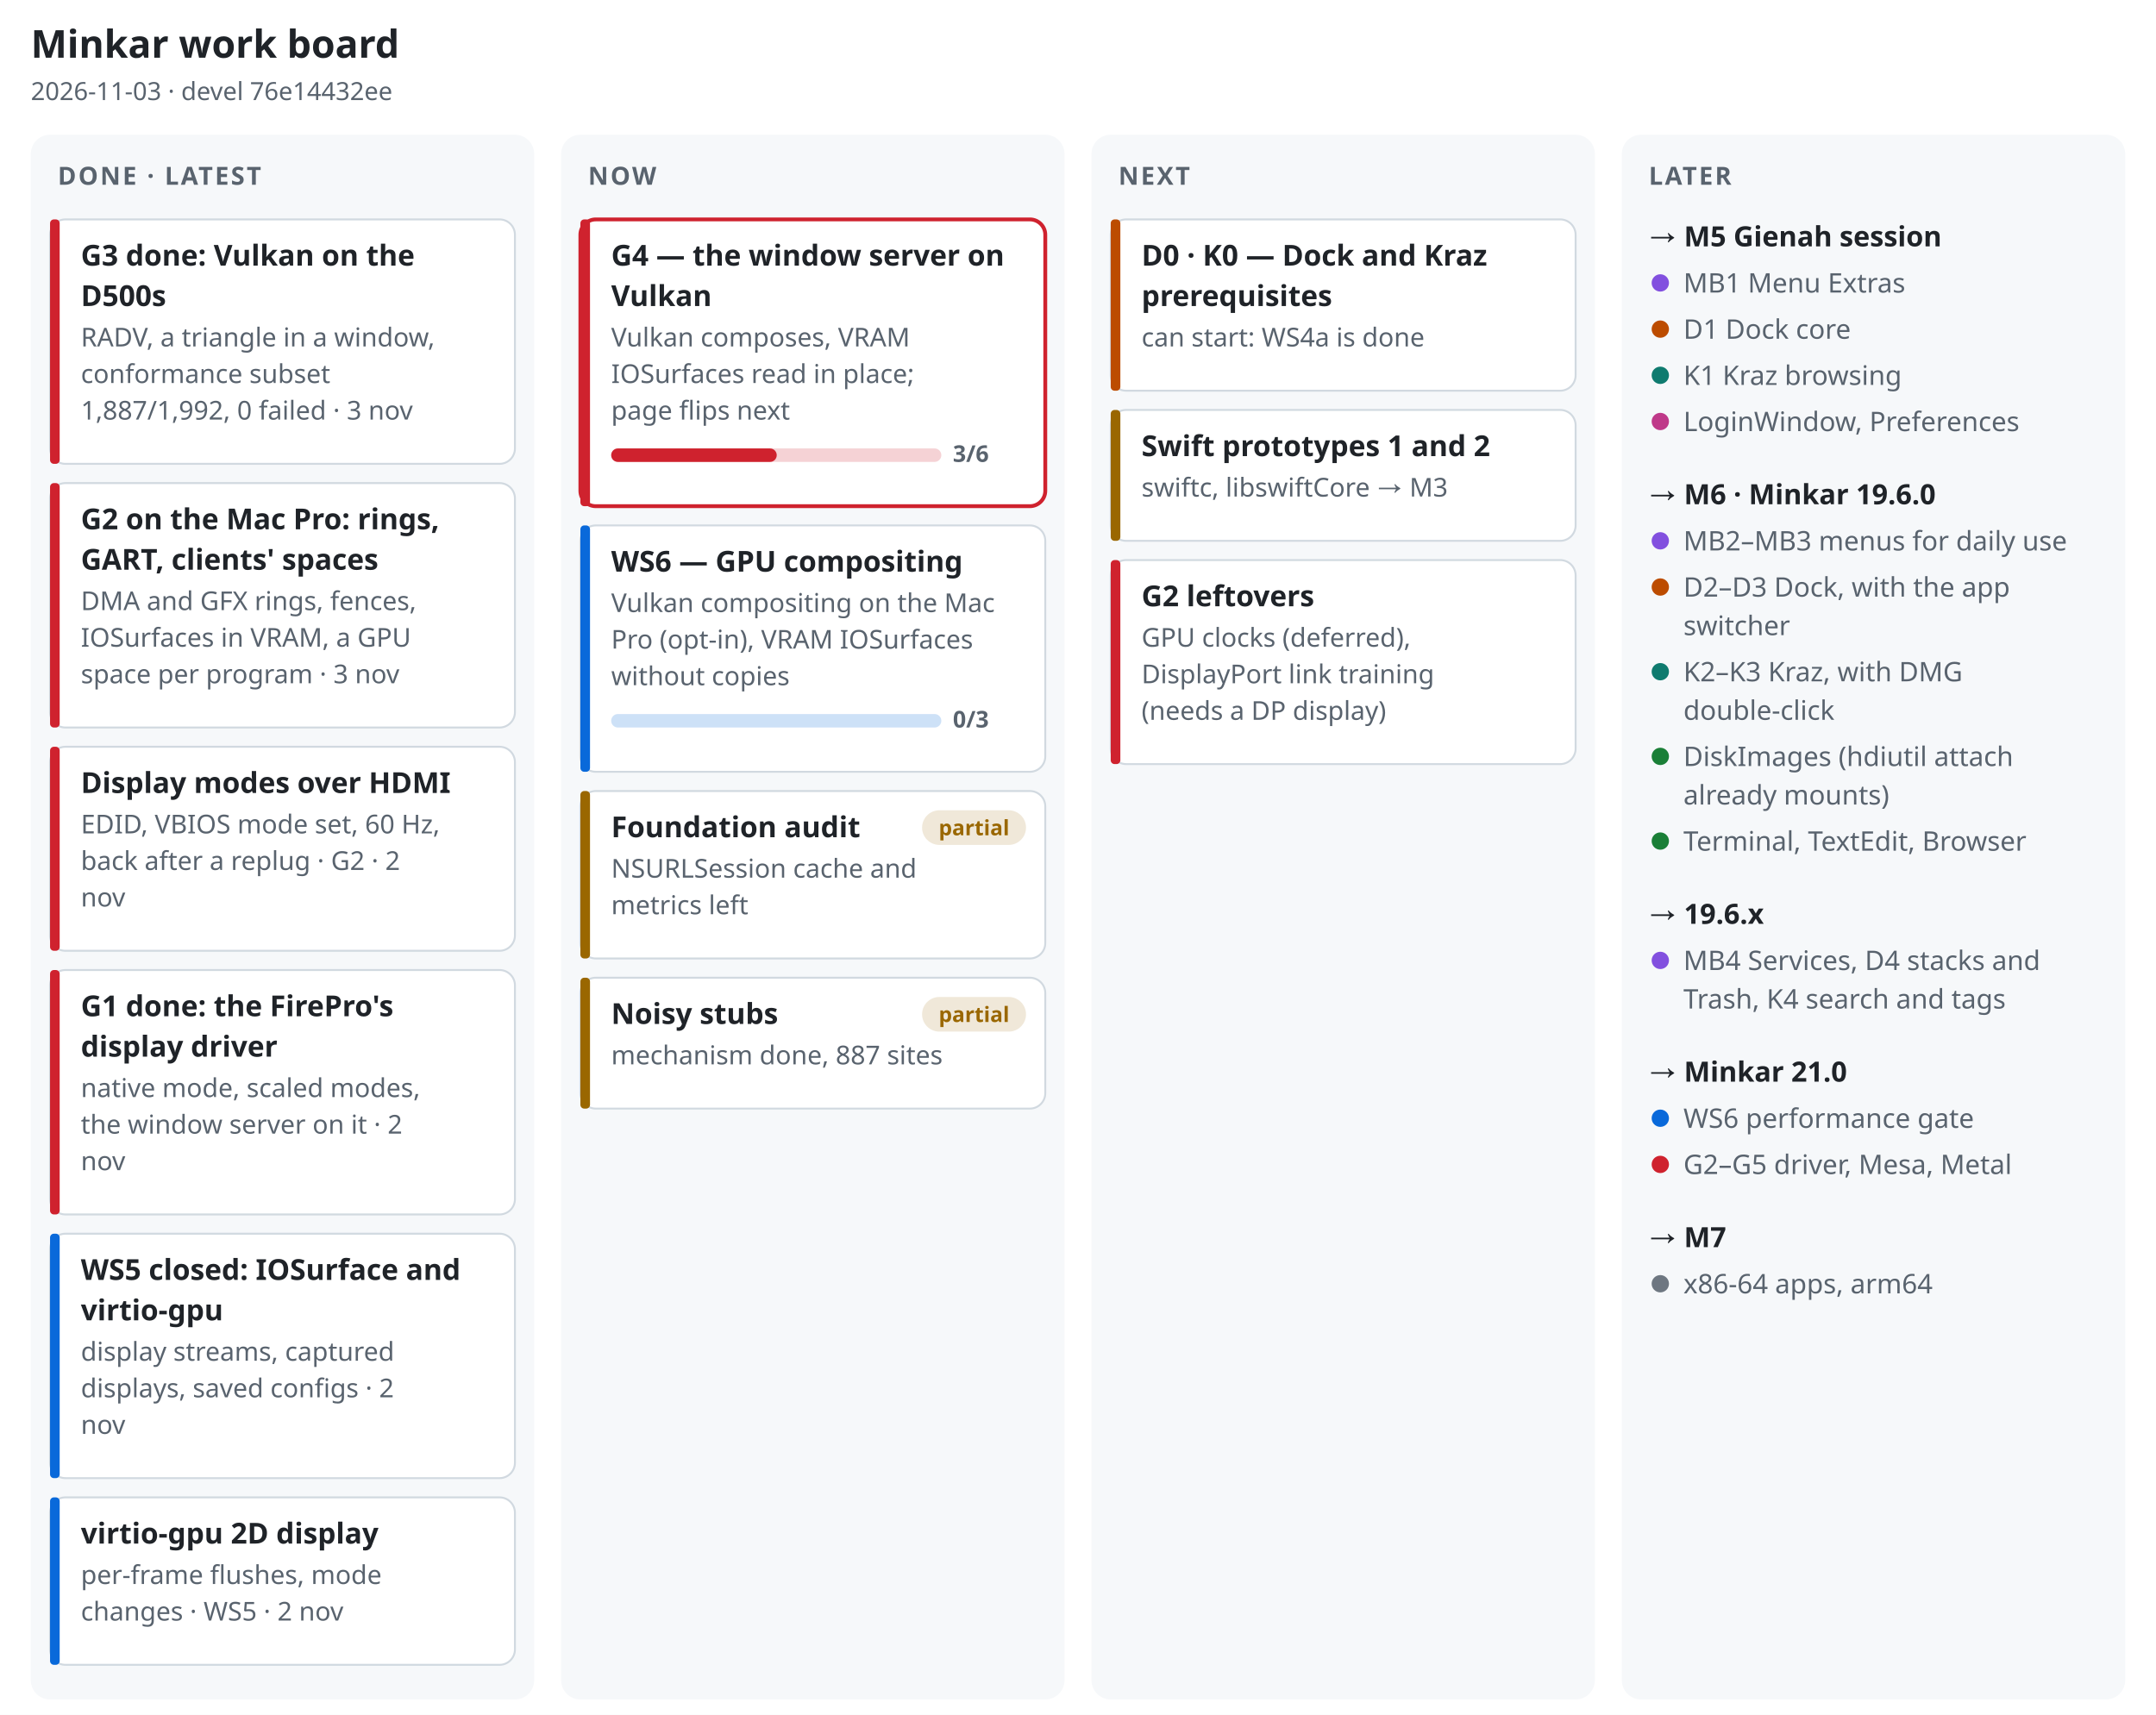
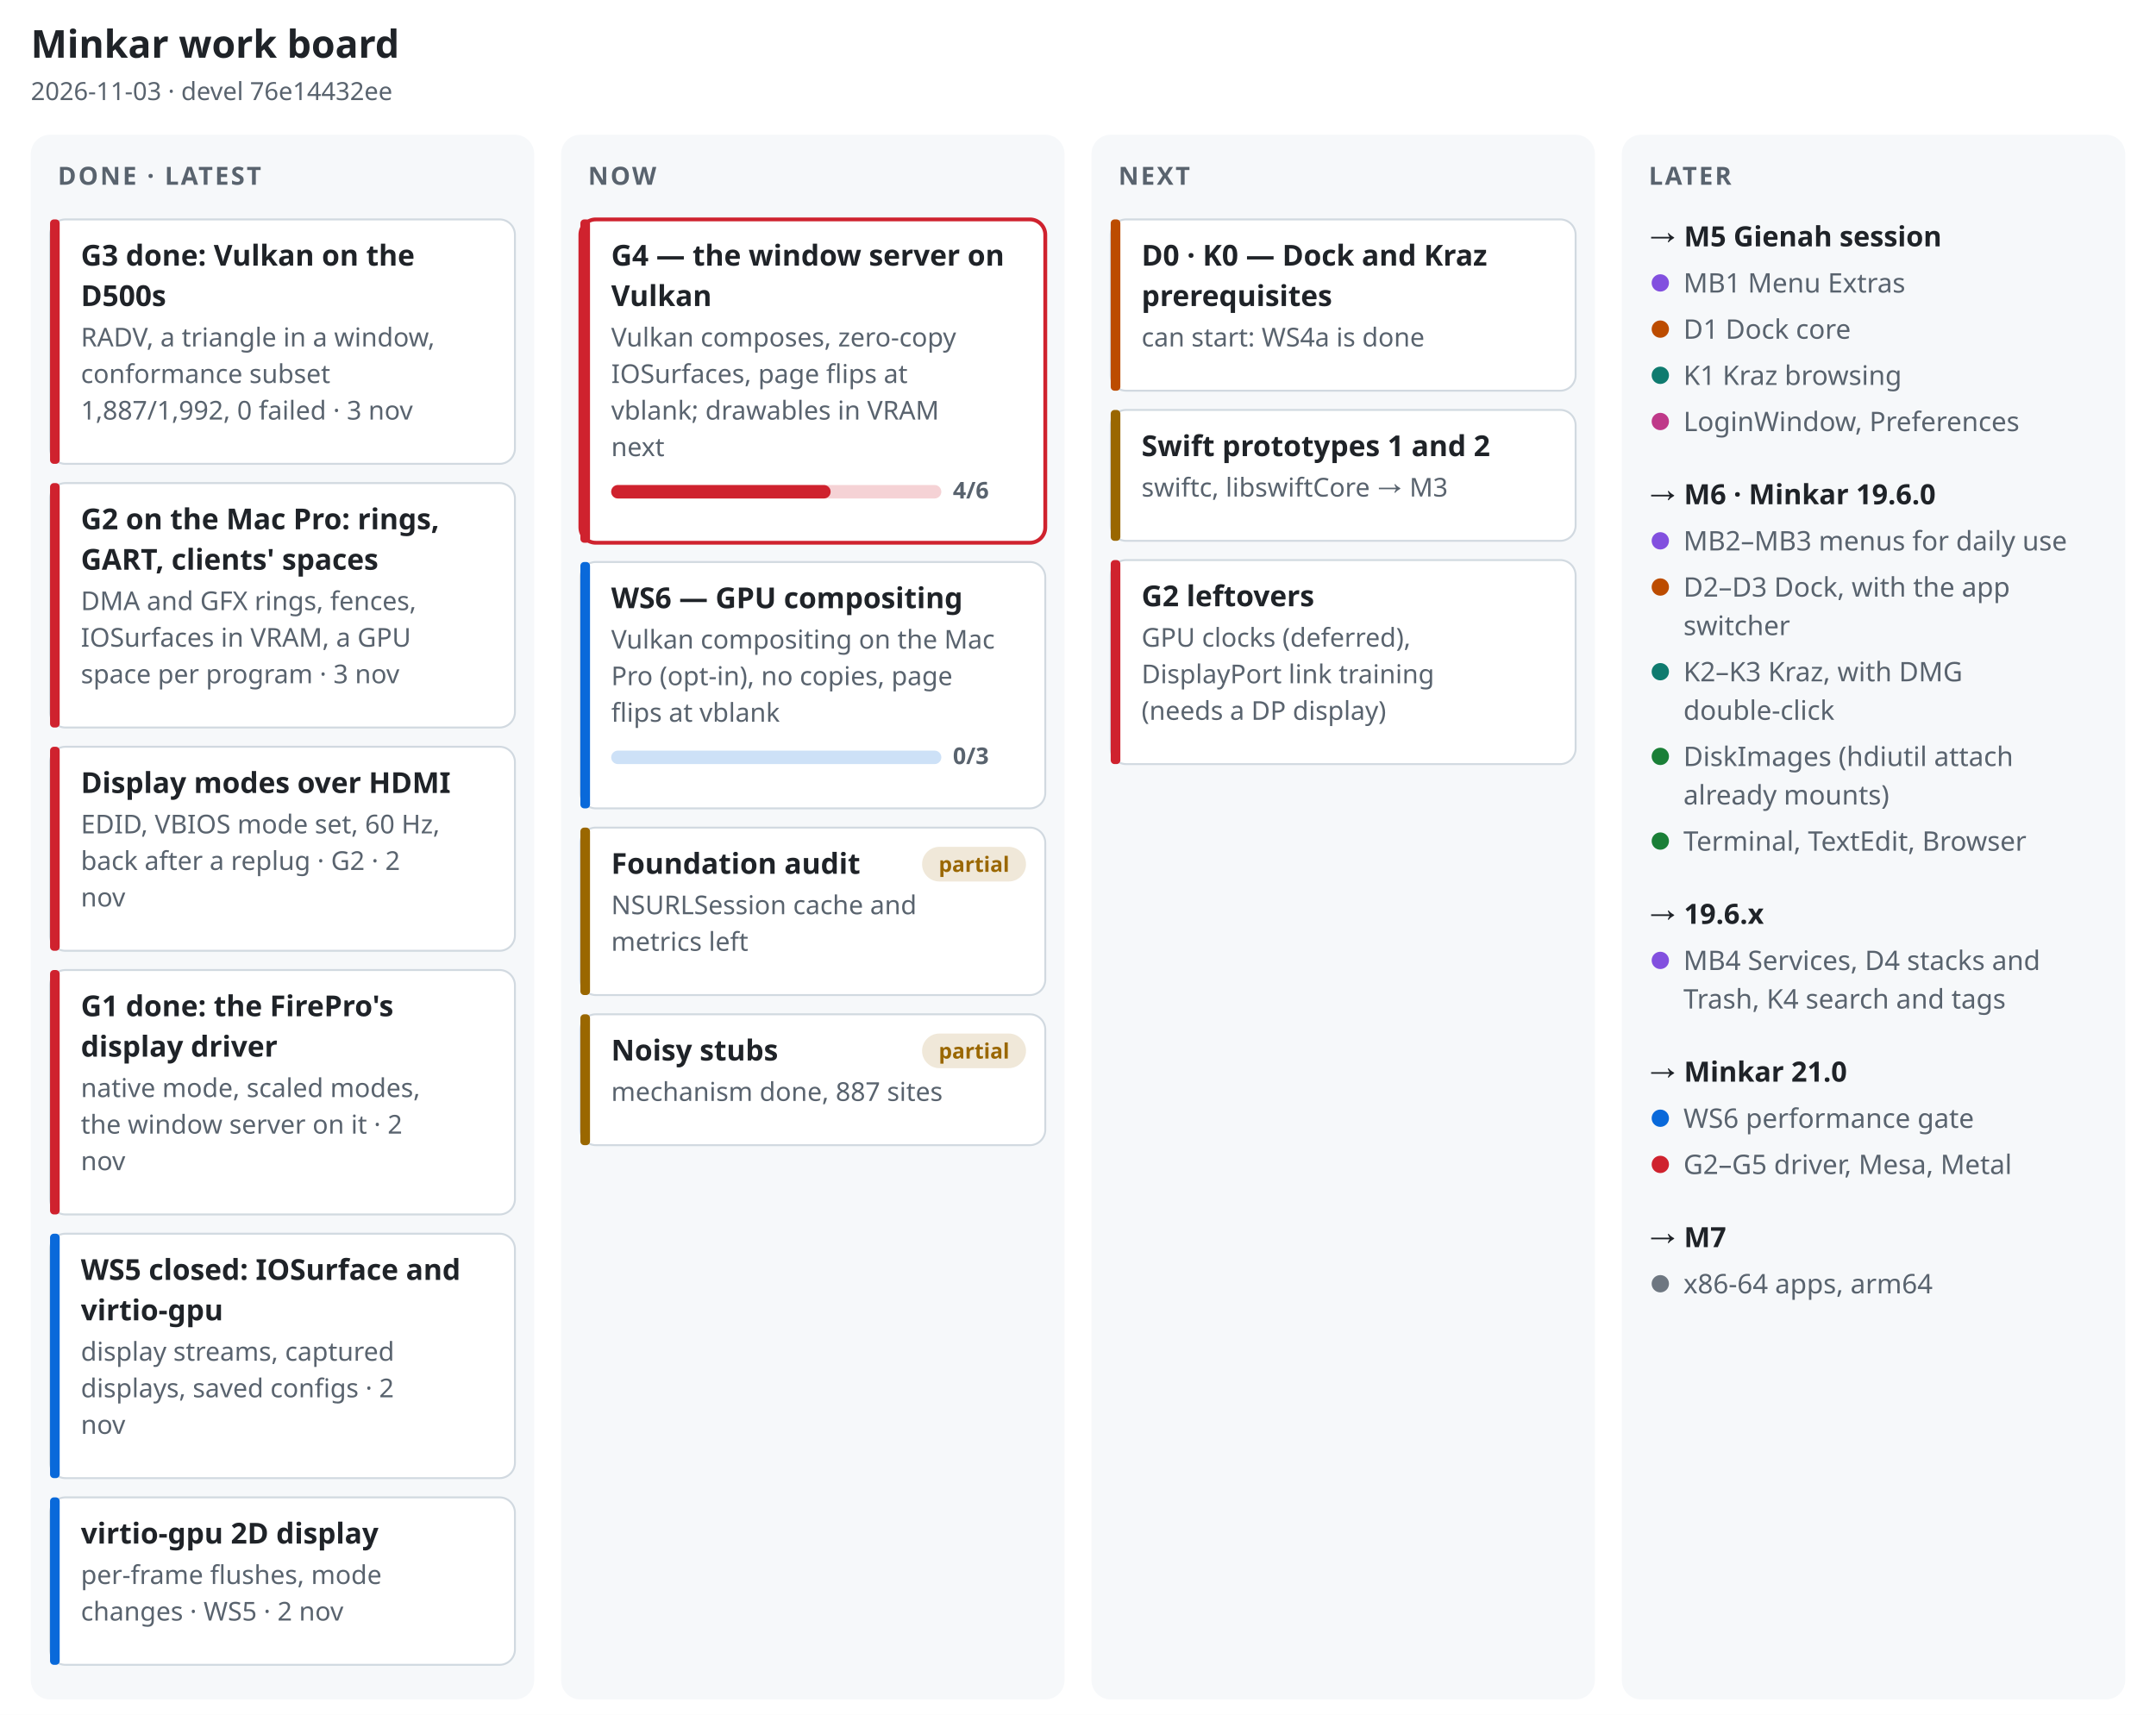
<svg xmlns="http://www.w3.org/2000/svg" width="1120" height="891" viewBox="0 0 1120 891" font-family="-apple-system, BlinkMacSystemFont, 'Segoe UI', 'Noto Sans', Helvetica, Arial, sans-serif" role="img" aria-label="Minkar work board, 2026-11-03">
  <rect width="1120" height="891" fill="#ffffff" />
  <text x="16" y="30" font-size="20" font-weight="700" fill="#1f2328" text-anchor="start">Minkar work board</text>
  <text x="16" y="52" font-size="13" font-weight="400" fill="#59636e" text-anchor="start">2026-11-03 · devel 76e14432ee</text>
  <rect x="16" y="70" width="261.5" height="813" rx="10" fill="#f6f8fa" />
  <text x="30" y="96" font-size="13" font-weight="700" fill="#59636e" text-anchor="start" letter-spacing=".08em">DONE · LATEST</text>
  <rect x="26" y="114" width="241.5" height="127" rx="8" fill="#ffffff" stroke="#d1d9e0" stroke-width="1" />
  <rect x="26" y="114" width="5" height="127" rx="2" fill="#cf222e" />
  <text x="42" y="138" font-size="15" font-weight="650" fill="#1f2328" text-anchor="start">G3 done: Vulkan on the</text>
  <text x="42" y="159" font-size="15" font-weight="650" fill="#1f2328" text-anchor="start">D500s</text>
  <text x="42" y="180" font-size="13.5" font-weight="400" fill="#59636e" text-anchor="start">RADV, a triangle in a window,</text>
  <text x="42" y="199" font-size="13.5" font-weight="400" fill="#59636e" text-anchor="start">conformance subset</text>
  <text x="42" y="218" font-size="13.5" font-weight="400" fill="#59636e" text-anchor="start">1,887/1,992, 0 failed · 3 nov</text>
  <rect x="26" y="251" width="241.5" height="127" rx="8" fill="#ffffff" stroke="#d1d9e0" stroke-width="1" />
  <rect x="26" y="251" width="5" height="127" rx="2" fill="#cf222e" />
  <text x="42" y="275" font-size="15" font-weight="650" fill="#1f2328" text-anchor="start">G2 on the Mac Pro: rings,</text>
  <text x="42" y="296" font-size="15" font-weight="650" fill="#1f2328" text-anchor="start">GART, clients' spaces</text>
  <text x="42" y="317" font-size="13.5" font-weight="400" fill="#59636e" text-anchor="start">DMA and GFX rings, fences,</text>
  <text x="42" y="336" font-size="13.5" font-weight="400" fill="#59636e" text-anchor="start">IOSurfaces in VRAM, a GPU</text>
  <text x="42" y="355" font-size="13.5" font-weight="400" fill="#59636e" text-anchor="start">space per program · 3 nov</text>
  <rect x="26" y="388" width="241.5" height="106" rx="8" fill="#ffffff" stroke="#d1d9e0" stroke-width="1" />
  <rect x="26" y="388" width="5" height="106" rx="2" fill="#cf222e" />
  <text x="42" y="412" font-size="15" font-weight="650" fill="#1f2328" text-anchor="start">Display modes over HDMI</text>
  <text x="42" y="433" font-size="13.5" font-weight="400" fill="#59636e" text-anchor="start">EDID, VBIOS mode set, 60 Hz,</text>
  <text x="42" y="452" font-size="13.5" font-weight="400" fill="#59636e" text-anchor="start">back after a replug · G2 · 2</text>
  <text x="42" y="471" font-size="13.5" font-weight="400" fill="#59636e" text-anchor="start">nov</text>
  <rect x="26" y="504" width="241.5" height="127" rx="8" fill="#ffffff" stroke="#d1d9e0" stroke-width="1" />
  <rect x="26" y="504" width="5" height="127" rx="2" fill="#cf222e" />
  <text x="42" y="528" font-size="15" font-weight="650" fill="#1f2328" text-anchor="start">G1 done: the FirePro's</text>
  <text x="42" y="549" font-size="15" font-weight="650" fill="#1f2328" text-anchor="start">display driver</text>
  <text x="42" y="570" font-size="13.5" font-weight="400" fill="#59636e" text-anchor="start">native mode, scaled modes,</text>
  <text x="42" y="589" font-size="13.5" font-weight="400" fill="#59636e" text-anchor="start">the window server on it · 2</text>
  <text x="42" y="608" font-size="13.5" font-weight="400" fill="#59636e" text-anchor="start">nov</text>
  <rect x="26" y="641" width="241.5" height="127" rx="8" fill="#ffffff" stroke="#d1d9e0" stroke-width="1" />
  <rect x="26" y="641" width="5" height="127" rx="2" fill="#0969da" />
  <text x="42" y="665" font-size="15" font-weight="650" fill="#1f2328" text-anchor="start">WS5 closed: IOSurface and</text>
  <text x="42" y="686" font-size="15" font-weight="650" fill="#1f2328" text-anchor="start">virtio-gpu</text>
  <text x="42" y="707" font-size="13.5" font-weight="400" fill="#59636e" text-anchor="start">display streams, captured</text>
  <text x="42" y="726" font-size="13.5" font-weight="400" fill="#59636e" text-anchor="start">displays, saved configs · 2</text>
  <text x="42" y="745" font-size="13.5" font-weight="400" fill="#59636e" text-anchor="start">nov</text>
  <rect x="26" y="778" width="241.5" height="87" rx="8" fill="#ffffff" stroke="#d1d9e0" stroke-width="1" />
  <rect x="26" y="778" width="5" height="87" rx="2" fill="#0969da" />
  <text x="42" y="802" font-size="15" font-weight="650" fill="#1f2328" text-anchor="start">virtio-gpu 2D display</text>
  <text x="42" y="823" font-size="13.5" font-weight="400" fill="#59636e" text-anchor="start">per-frame flushes, mode</text>
  <text x="42" y="842" font-size="13.5" font-weight="400" fill="#59636e" text-anchor="start">changes · WS5 · 2 nov</text>
  <rect x="291.5" y="70" width="261.5" height="813" rx="10" fill="#f6f8fa" />
  <text x="305.5" y="96" font-size="13" font-weight="700" fill="#59636e" text-anchor="start" letter-spacing=".08em">NOW</text>
-   <rect x="301.5" y="114" width="241.5" height="149" rx="8" fill="#ffffff" stroke="#cf222e" stroke-width="2" />
-   <rect x="301.5" y="114" width="5" height="149" rx="2" fill="#cf222e" />
+   <rect x="301.5" y="114" width="241.5" height="168" rx="8" fill="#ffffff" stroke="#cf222e" stroke-width="2" />
+   <rect x="301.5" y="114" width="5" height="168" rx="2" fill="#cf222e" />
  <text x="317.5" y="138" font-size="15" font-weight="650" fill="#1f2328" text-anchor="start">G4 — the window server on</text>
  <text x="317.5" y="159" font-size="15" font-weight="650" fill="#1f2328" text-anchor="start">Vulkan</text>
-   <text x="317.5" y="180" font-size="13.5" font-weight="400" fill="#59636e" text-anchor="start">Vulkan composes, VRAM</text>
-   <text x="317.5" y="199" font-size="13.5" font-weight="400" fill="#59636e" text-anchor="start">IOSurfaces read in place;</text>
-   <text x="317.5" y="218" font-size="13.5" font-weight="400" fill="#59636e" text-anchor="start">page flips next</text>
-   <rect x="317.5" y="233" width="171.5" height="7" rx="3.5" fill="#cf222e" fill-opacity=".2" />
-   <rect x="317.5" y="233" width="86" height="7" rx="3.5" fill="#cf222e" />
-   <text x="495" y="240" font-size="12" font-weight="600" fill="#59636e" text-anchor="start">3/6</text>
-   <rect x="301.5" y="273" width="241.5" height="128" rx="8" fill="#ffffff" stroke="#d1d9e0" stroke-width="1" />
-   <rect x="301.5" y="273" width="5" height="128" rx="2" fill="#0969da" />
-   <text x="317.5" y="297" font-size="15" font-weight="650" fill="#1f2328" text-anchor="start">WS6 — GPU compositing</text>
-   <text x="317.5" y="318" font-size="13.5" font-weight="400" fill="#59636e" text-anchor="start">Vulkan compositing on the Mac</text>
-   <text x="317.5" y="337" font-size="13.5" font-weight="400" fill="#59636e" text-anchor="start">Pro (opt-in), VRAM IOSurfaces</text>
-   <text x="317.5" y="356" font-size="13.5" font-weight="400" fill="#59636e" text-anchor="start">without copies</text>
-   <rect x="317.5" y="371" width="171.5" height="7" rx="3.5" fill="#0969da" fill-opacity=".2" />
-   <rect x="317.5" y="371" width="0" height="7" rx="3.5" fill="#0969da" />
-   <text x="495" y="378" font-size="12" font-weight="600" fill="#59636e" text-anchor="start">0/3</text>
-   <rect x="301.5" y="411" width="241.5" height="87" rx="8" fill="#ffffff" stroke="#d1d9e0" stroke-width="1" />
-   <rect x="301.5" y="411" width="5" height="87" rx="2" fill="#9a6700" />
-   <text x="317.5" y="435" font-size="15" font-weight="650" fill="#1f2328" text-anchor="start">Foundation audit</text>
-   <text x="317.5" y="456" font-size="13.5" font-weight="400" fill="#59636e" text-anchor="start">NSURLSession cache and</text>
-   <text x="317.5" y="475" font-size="13.5" font-weight="400" fill="#59636e" text-anchor="start">metrics left</text>
-   <rect x="479" y="421" width="54" height="18" rx="9" fill="#9a6700" fill-opacity=".15" />
-   <text x="506" y="434" font-size="11" font-weight="600" fill="#9a6700" text-anchor="middle">partial</text>
-   <rect x="301.5" y="508" width="241.5" height="68" rx="8" fill="#ffffff" stroke="#d1d9e0" stroke-width="1" />
-   <rect x="301.5" y="508" width="5" height="68" rx="2" fill="#9a6700" />
-   <text x="317.5" y="532" font-size="15" font-weight="650" fill="#1f2328" text-anchor="start">Noisy stubs</text>
-   <text x="317.5" y="553" font-size="13.5" font-weight="400" fill="#59636e" text-anchor="start">mechanism done, 887 sites</text>
-   <rect x="479" y="518" width="54" height="18" rx="9" fill="#9a6700" fill-opacity=".15" />
-   <text x="506" y="531" font-size="11" font-weight="600" fill="#9a6700" text-anchor="middle">partial</text>
+   <text x="317.5" y="180" font-size="13.5" font-weight="400" fill="#59636e" text-anchor="start">Vulkan composes, zero-copy</text>
+   <text x="317.5" y="199" font-size="13.5" font-weight="400" fill="#59636e" text-anchor="start">IOSurfaces, page flips at</text>
+   <text x="317.5" y="218" font-size="13.5" font-weight="400" fill="#59636e" text-anchor="start">vblank; drawables in VRAM</text>
+   <text x="317.5" y="237" font-size="13.5" font-weight="400" fill="#59636e" text-anchor="start">next</text>
+   <rect x="317.5" y="252" width="171.5" height="7" rx="3.5" fill="#cf222e" fill-opacity=".2" />
+   <rect x="317.5" y="252" width="114" height="7" rx="3.5" fill="#cf222e" />
+   <text x="495" y="259" font-size="12" font-weight="600" fill="#59636e" text-anchor="start">4/6</text>
+   <rect x="301.5" y="292" width="241.5" height="128" rx="8" fill="#ffffff" stroke="#d1d9e0" stroke-width="1" />
+   <rect x="301.5" y="292" width="5" height="128" rx="2" fill="#0969da" />
+   <text x="317.5" y="316" font-size="15" font-weight="650" fill="#1f2328" text-anchor="start">WS6 — GPU compositing</text>
+   <text x="317.5" y="337" font-size="13.5" font-weight="400" fill="#59636e" text-anchor="start">Vulkan compositing on the Mac</text>
+   <text x="317.5" y="356" font-size="13.5" font-weight="400" fill="#59636e" text-anchor="start">Pro (opt-in), no copies, page</text>
+   <text x="317.5" y="375" font-size="13.5" font-weight="400" fill="#59636e" text-anchor="start">flips at vblank</text>
+   <rect x="317.5" y="390" width="171.5" height="7" rx="3.5" fill="#0969da" fill-opacity=".2" />
+   <rect x="317.5" y="390" width="0" height="7" rx="3.5" fill="#0969da" />
+   <text x="495" y="397" font-size="12" font-weight="600" fill="#59636e" text-anchor="start">0/3</text>
+   <rect x="301.5" y="430" width="241.5" height="87" rx="8" fill="#ffffff" stroke="#d1d9e0" stroke-width="1" />
+   <rect x="301.5" y="430" width="5" height="87" rx="2" fill="#9a6700" />
+   <text x="317.5" y="454" font-size="15" font-weight="650" fill="#1f2328" text-anchor="start">Foundation audit</text>
+   <text x="317.5" y="475" font-size="13.5" font-weight="400" fill="#59636e" text-anchor="start">NSURLSession cache and</text>
+   <text x="317.5" y="494" font-size="13.5" font-weight="400" fill="#59636e" text-anchor="start">metrics left</text>
+   <rect x="479" y="440" width="54" height="18" rx="9" fill="#9a6700" fill-opacity=".15" />
+   <text x="506" y="453" font-size="11" font-weight="600" fill="#9a6700" text-anchor="middle">partial</text>
+   <rect x="301.5" y="527" width="241.5" height="68" rx="8" fill="#ffffff" stroke="#d1d9e0" stroke-width="1" />
+   <rect x="301.5" y="527" width="5" height="68" rx="2" fill="#9a6700" />
+   <text x="317.5" y="551" font-size="15" font-weight="650" fill="#1f2328" text-anchor="start">Noisy stubs</text>
+   <text x="317.5" y="572" font-size="13.5" font-weight="400" fill="#59636e" text-anchor="start">mechanism done, 887 sites</text>
+   <rect x="479" y="537" width="54" height="18" rx="9" fill="#9a6700" fill-opacity=".15" />
+   <text x="506" y="550" font-size="11" font-weight="600" fill="#9a6700" text-anchor="middle">partial</text>
  <rect x="567" y="70" width="261.5" height="813" rx="10" fill="#f6f8fa" />
  <text x="581" y="96" font-size="13" font-weight="700" fill="#59636e" text-anchor="start" letter-spacing=".08em">NEXT</text>
  <rect x="577" y="114" width="241.5" height="89" rx="8" fill="#ffffff" stroke="#d1d9e0" stroke-width="1" />
  <rect x="577" y="114" width="5" height="89" rx="2" fill="#bc4c00" />
  <text x="593" y="138" font-size="15" font-weight="650" fill="#1f2328" text-anchor="start">D0 · K0 — Dock and Kraz</text>
  <text x="593" y="159" font-size="15" font-weight="650" fill="#1f2328" text-anchor="start">prerequisites</text>
  <text x="593" y="180" font-size="13.5" font-weight="400" fill="#59636e" text-anchor="start">can start: WS4a is done</text>
  <rect x="577" y="213" width="241.5" height="68" rx="8" fill="#ffffff" stroke="#d1d9e0" stroke-width="1" />
  <rect x="577" y="213" width="5" height="68" rx="2" fill="#9a6700" />
  <text x="593" y="237" font-size="15" font-weight="650" fill="#1f2328" text-anchor="start">Swift prototypes 1 and 2</text>
  <text x="593" y="258" font-size="13.5" font-weight="400" fill="#59636e" text-anchor="start">swiftc, libswiftCore → M3</text>
  <rect x="577" y="291" width="241.5" height="106" rx="8" fill="#ffffff" stroke="#d1d9e0" stroke-width="1" />
  <rect x="577" y="291" width="5" height="106" rx="2" fill="#cf222e" />
  <text x="593" y="315" font-size="15" font-weight="650" fill="#1f2328" text-anchor="start">G2 leftovers</text>
  <text x="593" y="336" font-size="13.5" font-weight="400" fill="#59636e" text-anchor="start">GPU clocks (deferred),</text>
  <text x="593" y="355" font-size="13.5" font-weight="400" fill="#59636e" text-anchor="start">DisplayPort link training</text>
  <text x="593" y="374" font-size="13.5" font-weight="400" fill="#59636e" text-anchor="start">(needs a DP display)</text>
  <rect x="842.5" y="70" width="261.5" height="813" rx="10" fill="#f6f8fa" />
  <text x="856.5" y="96" font-size="13" font-weight="700" fill="#59636e" text-anchor="start" letter-spacing=".08em">LATER</text>
  <text x="856.5" y="128" font-size="14.5" font-weight="700" fill="#1f2328" text-anchor="start">→ M5 Gienah session</text>
  <circle cx="862.5" cy="147" r="4.5" fill="#8250df" />
  <text x="874.5" y="152" font-size="14" font-weight="400" fill="#59636e" text-anchor="start">MB1 Menu Extras</text>
  <circle cx="862.5" cy="171" r="4.5" fill="#bc4c00" />
  <text x="874.5" y="176" font-size="14" font-weight="400" fill="#59636e" text-anchor="start">D1 Dock core</text>
  <circle cx="862.5" cy="195" r="4.5" fill="#0f7b6f" />
  <text x="874.5" y="200" font-size="14" font-weight="400" fill="#59636e" text-anchor="start">K1 Kraz browsing</text>
  <circle cx="862.5" cy="219" r="4.5" fill="#bf3989" />
  <text x="874.5" y="224" font-size="14" font-weight="400" fill="#59636e" text-anchor="start">LoginWindow, Preferences</text>
  <text x="856.5" y="262" font-size="14.5" font-weight="700" fill="#1f2328" text-anchor="start">→ M6 · Minkar 19.6.0</text>
  <circle cx="862.5" cy="281" r="4.5" fill="#8250df" />
  <text x="874.5" y="286" font-size="14" font-weight="400" fill="#59636e" text-anchor="start">MB2–MB3 menus for daily use</text>
  <circle cx="862.5" cy="305" r="4.5" fill="#bc4c00" />
  <text x="874.5" y="310" font-size="14" font-weight="400" fill="#59636e" text-anchor="start">D2–D3 Dock, with the app</text>
  <text x="874.5" y="330" font-size="14" font-weight="400" fill="#59636e" text-anchor="start">switcher</text>
  <circle cx="862.5" cy="349" r="4.5" fill="#0f7b6f" />
  <text x="874.5" y="354" font-size="14" font-weight="400" fill="#59636e" text-anchor="start">K2–K3 Kraz, with DMG</text>
  <text x="874.5" y="374" font-size="14" font-weight="400" fill="#59636e" text-anchor="start">double-click</text>
  <circle cx="862.5" cy="393" r="4.5" fill="#1a7f37" />
  <text x="874.5" y="398" font-size="14" font-weight="400" fill="#59636e" text-anchor="start">DiskImages (hdiutil attach</text>
  <text x="874.5" y="418" font-size="14" font-weight="400" fill="#59636e" text-anchor="start">already mounts)</text>
  <circle cx="862.5" cy="437" r="4.5" fill="#1a7f37" />
  <text x="874.5" y="442" font-size="14" font-weight="400" fill="#59636e" text-anchor="start">Terminal, TextEdit, Browser</text>
  <text x="856.5" y="480" font-size="14.5" font-weight="700" fill="#1f2328" text-anchor="start">→ 19.6.x</text>
  <circle cx="862.5" cy="499" r="4.5" fill="#8250df" />
  <text x="874.5" y="504" font-size="14" font-weight="400" fill="#59636e" text-anchor="start">MB4 Services, D4 stacks and</text>
  <text x="874.5" y="524" font-size="14" font-weight="400" fill="#59636e" text-anchor="start">Trash, K4 search and tags</text>
  <text x="856.5" y="562" font-size="14.5" font-weight="700" fill="#1f2328" text-anchor="start">→ Minkar 21.0</text>
  <circle cx="862.5" cy="581" r="4.5" fill="#0969da" />
  <text x="874.5" y="586" font-size="14" font-weight="400" fill="#59636e" text-anchor="start">WS6 performance gate</text>
  <circle cx="862.5" cy="605" r="4.5" fill="#cf222e" />
  <text x="874.5" y="610" font-size="14" font-weight="400" fill="#59636e" text-anchor="start">G2–G5 driver, Mesa, Metal</text>
  <text x="856.5" y="648" font-size="14.5" font-weight="700" fill="#1f2328" text-anchor="start">→ M7</text>
  <circle cx="862.5" cy="667" r="4.5" fill="#6e7781" />
  <text x="874.5" y="672" font-size="14" font-weight="400" fill="#59636e" text-anchor="start">x86-64 apps, arm64</text>
</svg>
